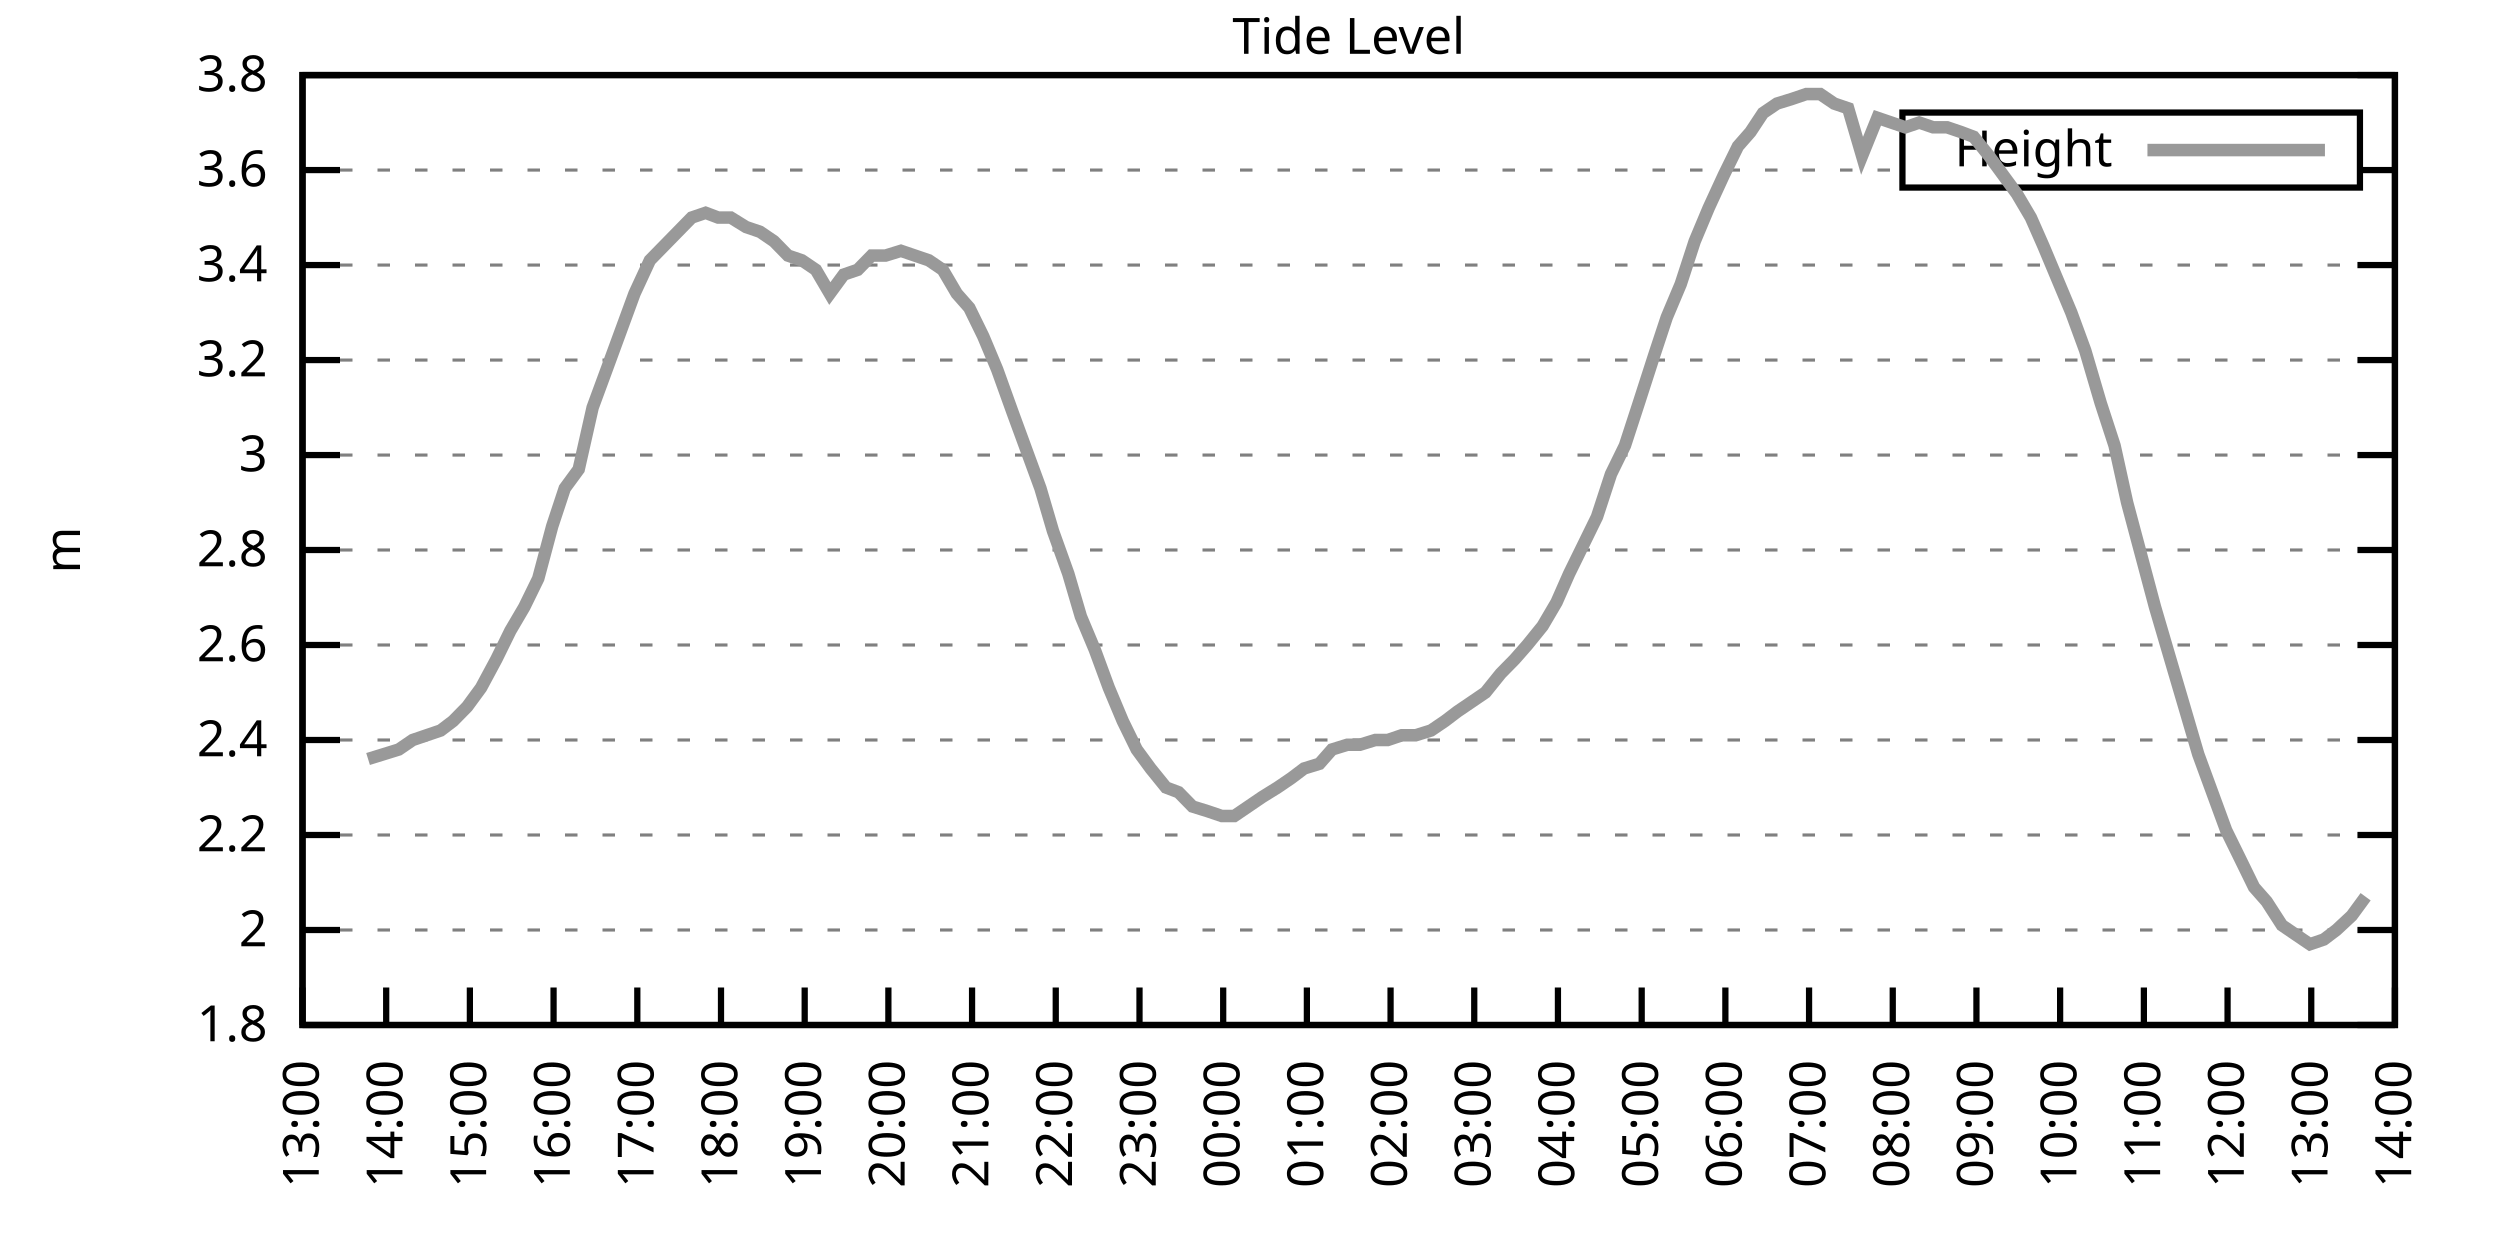
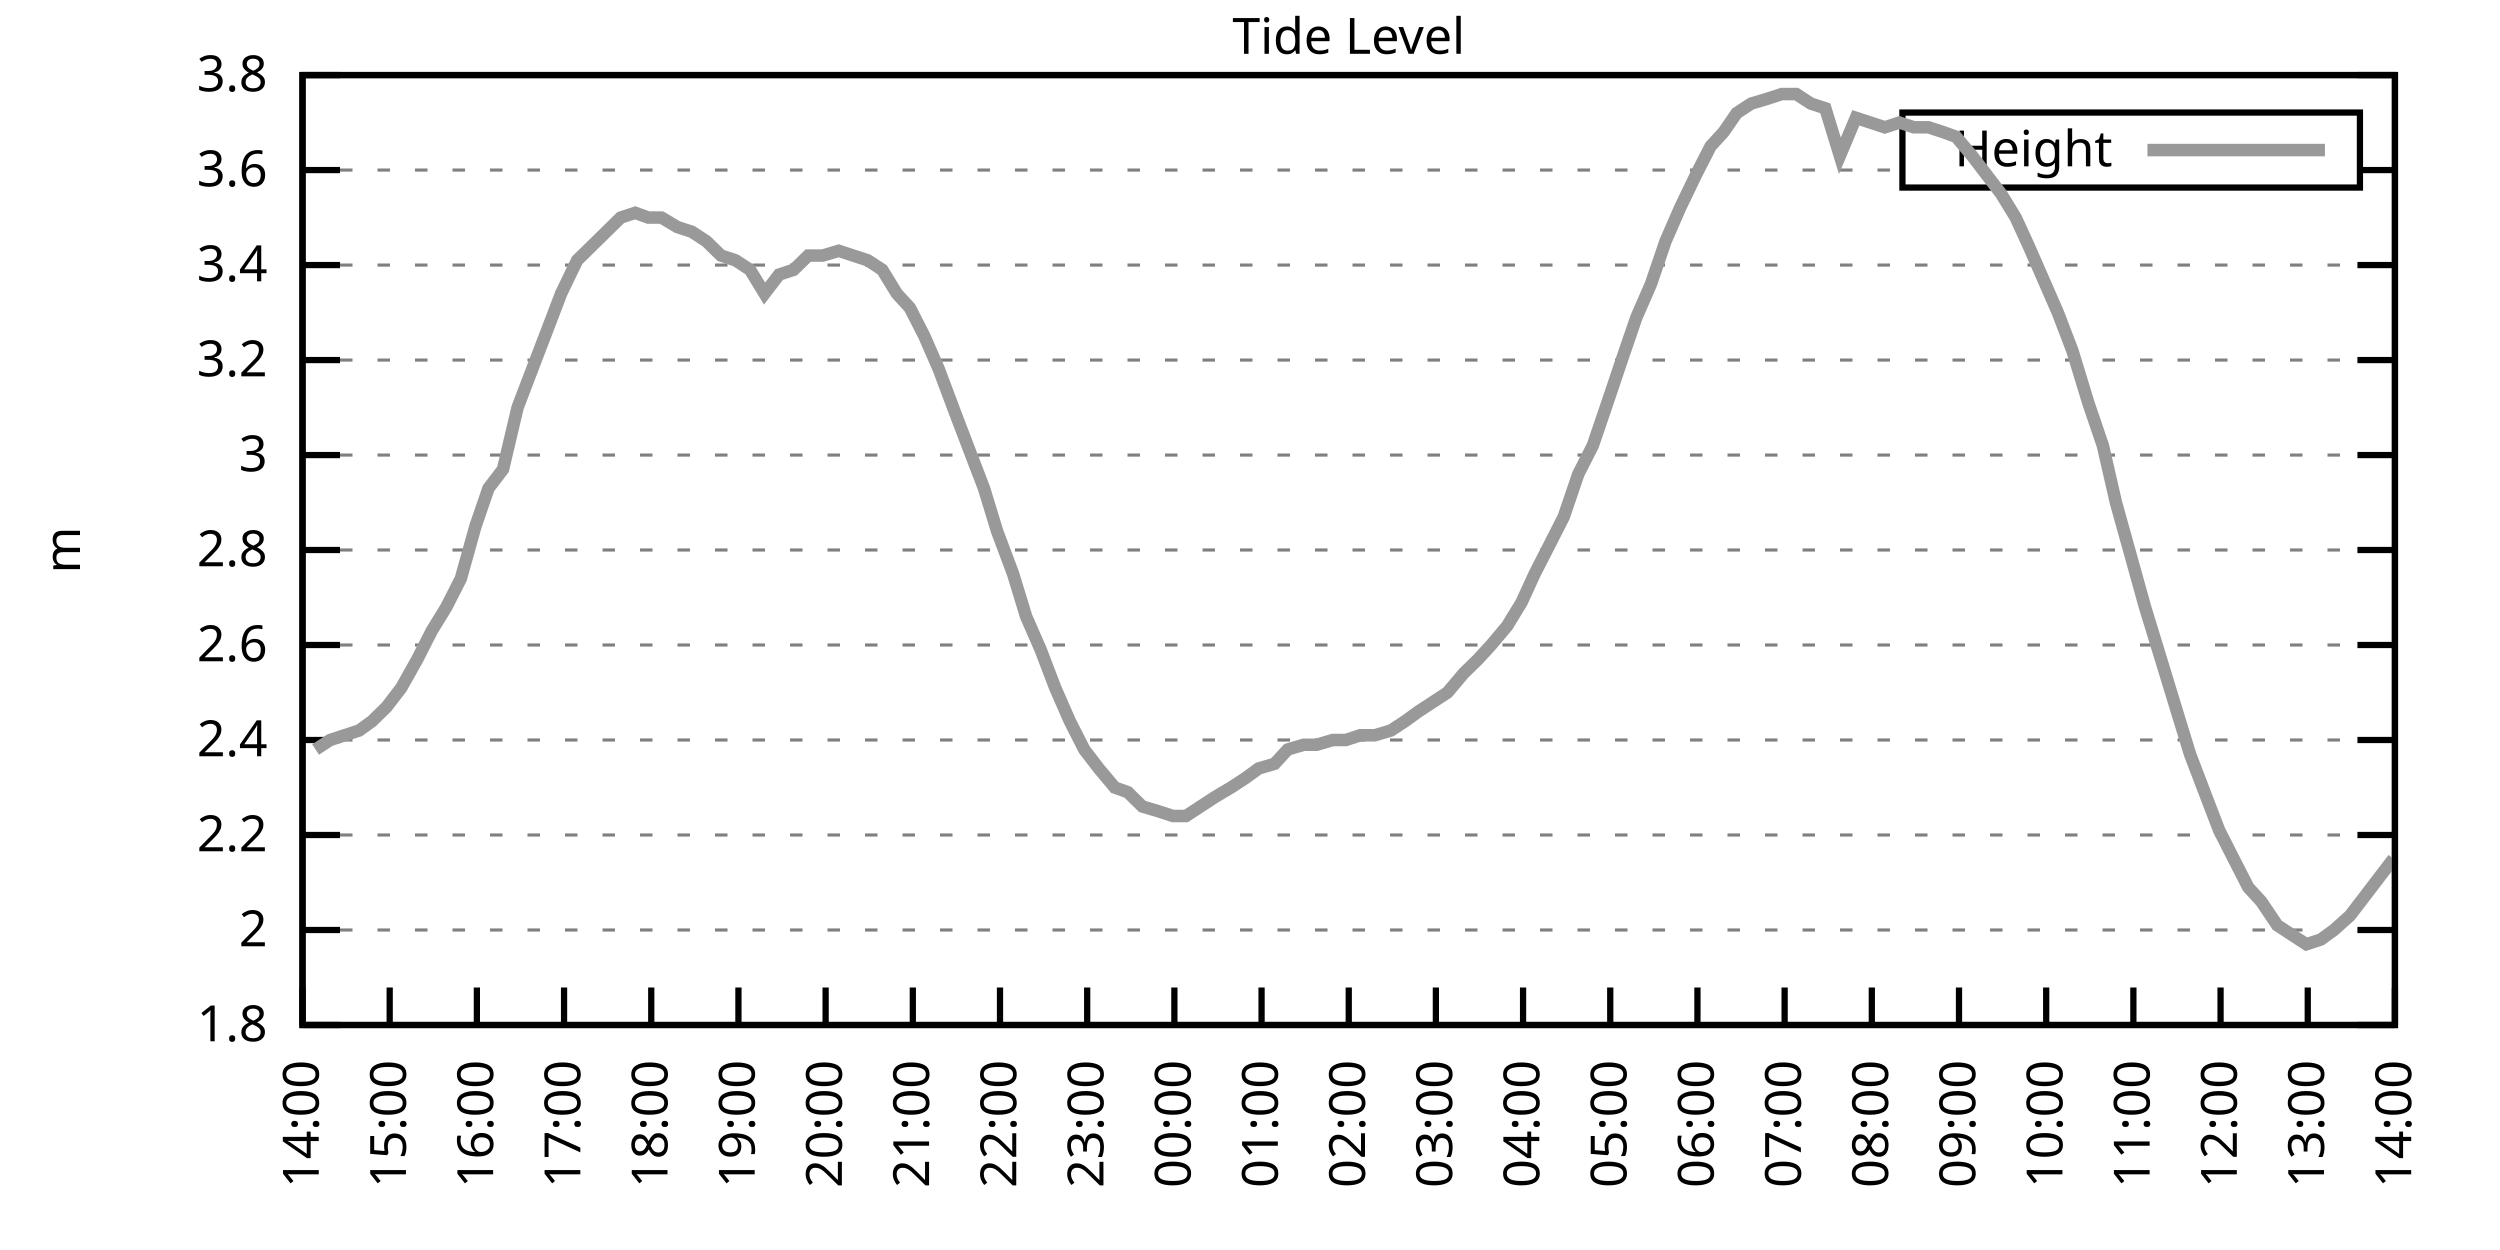
<svg xmlns="http://www.w3.org/2000/svg" xmlns:xlink="http://www.w3.org/1999/xlink" width="400" height="200" viewBox="0 0 400 200">
  <g id="gnuplot_canvas">
    <rect x="0" y="0" width="400" height="200" fill="none" />
    <defs>
      <circle id="gpDot" r="0.5" stroke-width="0.5" stroke="currentColor" />
      <path id="gpPt0" stroke-width="0.333" stroke="currentColor" d="M-1,0 h2 M0,-1 v2" />
      <path id="gpPt1" stroke-width="0.333" stroke="currentColor" d="M-1,-1 L1,1 M1,-1 L-1,1" />
      <path id="gpPt2" stroke-width="0.333" stroke="currentColor" d="M-1,0 L1,0 M0,-1 L0,1 M-1,-1 L1,1 M-1,1 L1,-1" />
      <rect id="gpPt3" stroke-width="0.333" stroke="currentColor" x="-1" y="-1" width="2" height="2" />
      <rect id="gpPt4" stroke-width="0.333" stroke="currentColor" fill="currentColor" x="-1" y="-1" width="2" height="2" />
      <circle id="gpPt5" stroke-width="0.333" stroke="currentColor" cx="0" cy="0" r="1" />
      <use xlink:href="#gpPt5" id="gpPt6" fill="currentColor" stroke="none" />
      <path id="gpPt7" stroke-width="0.333" stroke="currentColor" d="M0,-1.33 L-1.33,0.67 L1.33,0.67 z" />
      <use xlink:href="#gpPt7" id="gpPt8" fill="currentColor" stroke="none" />
      <use xlink:href="#gpPt7" id="gpPt9" stroke="currentColor" transform="rotate(180)" />
      <use xlink:href="#gpPt9" id="gpPt10" fill="currentColor" stroke="none" />
      <use xlink:href="#gpPt3" id="gpPt11" stroke="currentColor" transform="rotate(45)" />
      <use xlink:href="#gpPt11" id="gpPt12" fill="currentColor" stroke="none" />
      <path id="gpPt13" stroke-width="0.333" stroke="currentColor" d="M0,1.330 L1.265,0.411 L0.782,-1.067 L-0.782,-1.076 L-1.265,0.411 z" />
      <use xlink:href="#gpPt13" id="gpPt14" fill="currentColor" stroke="none" />
      <filter id="textbox" filterUnits="objectBoundingBox" x="0" y="0" height="1" width="1">
        <feFlood flood-color="white" flood-opacity="1" result="bgnd" />
        <feComposite in="SourceGraphic" in2="bgnd" operator="atop" />
      </filter>
      <filter id="greybox" filterUnits="objectBoundingBox" x="0" y="0" height="1" width="1">
        <feFlood flood-color="lightgrey" flood-opacity="1" result="grey" />
        <feComposite in="SourceGraphic" in2="grey" operator="atop" />
      </filter>
    </defs>
    <g fill="none" color="white" stroke="currentColor" stroke-width="1.00" stroke-linecap="butt" stroke-linejoin="miter">
</g>
    <g fill="none" color="black" stroke="currentColor" stroke-width="1.00" stroke-linecap="butt" stroke-linejoin="miter">
      <g stroke="none" shape-rendering="crispEdges">
        <polygon fill="rgb(255, 255, 255)" points="48.40,164.00 383.18,164.00 383.18,12.02 48.40,12.02 " />
      </g>
    </g>
    <g fill="none" color="black" stroke="currentColor" stroke-width="1.00" stroke-linecap="butt" stroke-linejoin="miter">
</g>
    <g fill="none" color="black" stroke="black" stroke-width="0.50" stroke-linecap="butt" stroke-linejoin="miter">
</g>
    <g fill="none" color="gray" stroke="currentColor" stroke-width="0.50" stroke-linecap="butt" stroke-linejoin="miter">
      <path stroke="gray" stroke-dasharray="2,4" class="gridline" d="M48.40,164.00 L383.19,164.00  " />
    </g>
    <g fill="none" color="gray" stroke="gray" stroke-width="1.00" stroke-linecap="butt" stroke-linejoin="miter">
</g>
    <g fill="none" color="black" stroke="currentColor" stroke-width="1.00" stroke-linecap="butt" stroke-linejoin="miter">
      <path stroke="black" d="M48.40,164.00 L54.40,164.00 M383.19,164.00 L377.19,164.00  " />
      <g transform="translate(42.80,166.60)" stroke="none" fill="black" font-family="Sans" font-size="8.00" text-anchor="end">
        <text>
          <tspan font-family="Sans"> 1.8</tspan>
        </text>
      </g>
    </g>
    <g fill="none" color="black" stroke="currentColor" stroke-width="1.00" stroke-linecap="butt" stroke-linejoin="miter">
</g>
    <g fill="none" color="black" stroke="black" stroke-width="0.50" stroke-linecap="butt" stroke-linejoin="miter">
</g>
    <g fill="none" color="gray" stroke="currentColor" stroke-width="0.50" stroke-linecap="butt" stroke-linejoin="miter">
      <path stroke="gray" stroke-dasharray="2,4" class="gridline" d="M48.40,148.80 L383.19,148.80  " />
    </g>
    <g fill="none" color="gray" stroke="gray" stroke-width="1.00" stroke-linecap="butt" stroke-linejoin="miter">
</g>
    <g fill="none" color="black" stroke="currentColor" stroke-width="1.00" stroke-linecap="butt" stroke-linejoin="miter">
      <path stroke="black" d="M48.40,148.80 L54.40,148.80 M383.19,148.80 L377.19,148.80  " />
      <g transform="translate(42.80,151.40)" stroke="none" fill="black" font-family="Sans" font-size="8.00" text-anchor="end">
        <text>
          <tspan font-family="Sans"> 2</tspan>
        </text>
      </g>
    </g>
    <g fill="none" color="black" stroke="currentColor" stroke-width="1.00" stroke-linecap="butt" stroke-linejoin="miter">
</g>
    <g fill="none" color="black" stroke="black" stroke-width="0.50" stroke-linecap="butt" stroke-linejoin="miter">
</g>
    <g fill="none" color="gray" stroke="currentColor" stroke-width="0.50" stroke-linecap="butt" stroke-linejoin="miter">
      <path stroke="gray" stroke-dasharray="2,4" class="gridline" d="M48.40,133.60 L383.19,133.60  " />
    </g>
    <g fill="none" color="gray" stroke="gray" stroke-width="1.00" stroke-linecap="butt" stroke-linejoin="miter">
</g>
    <g fill="none" color="black" stroke="currentColor" stroke-width="1.00" stroke-linecap="butt" stroke-linejoin="miter">
      <path stroke="black" d="M48.40,133.60 L54.40,133.60 M383.19,133.60 L377.19,133.60  " />
      <g transform="translate(42.80,136.20)" stroke="none" fill="black" font-family="Sans" font-size="8.00" text-anchor="end">
        <text>
          <tspan font-family="Sans"> 2.2</tspan>
        </text>
      </g>
    </g>
    <g fill="none" color="black" stroke="currentColor" stroke-width="1.00" stroke-linecap="butt" stroke-linejoin="miter">
</g>
    <g fill="none" color="black" stroke="black" stroke-width="0.50" stroke-linecap="butt" stroke-linejoin="miter">
</g>
    <g fill="none" color="gray" stroke="currentColor" stroke-width="0.50" stroke-linecap="butt" stroke-linejoin="miter">
      <path stroke="gray" stroke-dasharray="2,4" class="gridline" d="M48.40,118.40 L383.19,118.40  " />
    </g>
    <g fill="none" color="gray" stroke="gray" stroke-width="1.00" stroke-linecap="butt" stroke-linejoin="miter">
</g>
    <g fill="none" color="black" stroke="currentColor" stroke-width="1.00" stroke-linecap="butt" stroke-linejoin="miter">
      <path stroke="black" d="M48.40,118.40 L54.40,118.40 M383.19,118.40 L377.19,118.40  " />
      <g transform="translate(42.80,121.00)" stroke="none" fill="black" font-family="Sans" font-size="8.00" text-anchor="end">
        <text>
          <tspan font-family="Sans"> 2.4</tspan>
        </text>
      </g>
    </g>
    <g fill="none" color="black" stroke="currentColor" stroke-width="1.00" stroke-linecap="butt" stroke-linejoin="miter">
</g>
    <g fill="none" color="black" stroke="black" stroke-width="0.50" stroke-linecap="butt" stroke-linejoin="miter">
</g>
    <g fill="none" color="gray" stroke="currentColor" stroke-width="0.50" stroke-linecap="butt" stroke-linejoin="miter">
      <path stroke="gray" stroke-dasharray="2,4" class="gridline" d="M48.40,103.20 L383.19,103.20  " />
    </g>
    <g fill="none" color="gray" stroke="gray" stroke-width="1.00" stroke-linecap="butt" stroke-linejoin="miter">
</g>
    <g fill="none" color="black" stroke="currentColor" stroke-width="1.00" stroke-linecap="butt" stroke-linejoin="miter">
      <path stroke="black" d="M48.40,103.20 L54.40,103.20 M383.19,103.20 L377.19,103.20  " />
      <g transform="translate(42.80,105.80)" stroke="none" fill="black" font-family="Sans" font-size="8.00" text-anchor="end">
        <text>
          <tspan font-family="Sans"> 2.6</tspan>
        </text>
      </g>
    </g>
    <g fill="none" color="black" stroke="currentColor" stroke-width="1.00" stroke-linecap="butt" stroke-linejoin="miter">
</g>
    <g fill="none" color="black" stroke="black" stroke-width="0.50" stroke-linecap="butt" stroke-linejoin="miter">
</g>
    <g fill="none" color="gray" stroke="currentColor" stroke-width="0.50" stroke-linecap="butt" stroke-linejoin="miter">
      <path stroke="gray" stroke-dasharray="2,4" class="gridline" d="M48.40,88.00 L383.19,88.00  " />
    </g>
    <g fill="none" color="gray" stroke="gray" stroke-width="1.00" stroke-linecap="butt" stroke-linejoin="miter">
</g>
    <g fill="none" color="black" stroke="currentColor" stroke-width="1.00" stroke-linecap="butt" stroke-linejoin="miter">
      <path stroke="black" d="M48.40,88.00 L54.40,88.00 M383.19,88.00 L377.19,88.00  " />
      <g transform="translate(42.80,90.60)" stroke="none" fill="black" font-family="Sans" font-size="8.00" text-anchor="end">
        <text>
          <tspan font-family="Sans"> 2.8</tspan>
        </text>
      </g>
    </g>
    <g fill="none" color="black" stroke="currentColor" stroke-width="1.00" stroke-linecap="butt" stroke-linejoin="miter">
</g>
    <g fill="none" color="black" stroke="black" stroke-width="0.50" stroke-linecap="butt" stroke-linejoin="miter">
</g>
    <g fill="none" color="gray" stroke="currentColor" stroke-width="0.50" stroke-linecap="butt" stroke-linejoin="miter">
      <path stroke="gray" stroke-dasharray="2,4" class="gridline" d="M48.40,72.81 L383.19,72.81  " />
    </g>
    <g fill="none" color="gray" stroke="gray" stroke-width="1.00" stroke-linecap="butt" stroke-linejoin="miter">
</g>
    <g fill="none" color="black" stroke="currentColor" stroke-width="1.00" stroke-linecap="butt" stroke-linejoin="miter">
      <path stroke="black" d="M48.40,72.81 L54.40,72.81 M383.19,72.81 L377.19,72.81  " />
      <g transform="translate(42.80,75.41)" stroke="none" fill="black" font-family="Sans" font-size="8.00" text-anchor="end">
        <text>
          <tspan font-family="Sans"> 3</tspan>
        </text>
      </g>
    </g>
    <g fill="none" color="black" stroke="currentColor" stroke-width="1.00" stroke-linecap="butt" stroke-linejoin="miter">
</g>
    <g fill="none" color="black" stroke="black" stroke-width="0.50" stroke-linecap="butt" stroke-linejoin="miter">
</g>
    <g fill="none" color="gray" stroke="currentColor" stroke-width="0.50" stroke-linecap="butt" stroke-linejoin="miter">
      <path stroke="gray" stroke-dasharray="2,4" class="gridline" d="M48.40,57.61 L383.19,57.61  " />
    </g>
    <g fill="none" color="gray" stroke="gray" stroke-width="1.00" stroke-linecap="butt" stroke-linejoin="miter">
</g>
    <g fill="none" color="black" stroke="currentColor" stroke-width="1.00" stroke-linecap="butt" stroke-linejoin="miter">
      <path stroke="black" d="M48.40,57.61 L54.40,57.61 M383.19,57.61 L377.19,57.61  " />
      <g transform="translate(42.80,60.21)" stroke="none" fill="black" font-family="Sans" font-size="8.00" text-anchor="end">
        <text>
          <tspan font-family="Sans"> 3.2</tspan>
        </text>
      </g>
    </g>
    <g fill="none" color="black" stroke="currentColor" stroke-width="1.00" stroke-linecap="butt" stroke-linejoin="miter">
</g>
    <g fill="none" color="black" stroke="black" stroke-width="0.50" stroke-linecap="butt" stroke-linejoin="miter">
</g>
    <g fill="none" color="gray" stroke="currentColor" stroke-width="0.50" stroke-linecap="butt" stroke-linejoin="miter">
      <path stroke="gray" stroke-dasharray="2,4" class="gridline" d="M48.40,42.41 L383.19,42.41  " />
    </g>
    <g fill="none" color="gray" stroke="gray" stroke-width="1.00" stroke-linecap="butt" stroke-linejoin="miter">
</g>
    <g fill="none" color="black" stroke="currentColor" stroke-width="1.00" stroke-linecap="butt" stroke-linejoin="miter">
      <path stroke="black" d="M48.40,42.41 L54.40,42.41 M383.19,42.41 L377.19,42.41  " />
      <g transform="translate(42.80,45.01)" stroke="none" fill="black" font-family="Sans" font-size="8.00" text-anchor="end">
        <text>
          <tspan font-family="Sans"> 3.4</tspan>
        </text>
      </g>
    </g>
    <g fill="none" color="black" stroke="currentColor" stroke-width="1.00" stroke-linecap="butt" stroke-linejoin="miter">
</g>
    <g fill="none" color="black" stroke="black" stroke-width="0.50" stroke-linecap="butt" stroke-linejoin="miter">
</g>
    <g fill="none" color="gray" stroke="currentColor" stroke-width="0.50" stroke-linecap="butt" stroke-linejoin="miter">
      <path stroke="gray" stroke-dasharray="2,4" class="gridline" d="M48.40,27.21 L304.39,27.21 M377.59,27.21 L383.19,27.21  " />
    </g>
    <g fill="none" color="gray" stroke="gray" stroke-width="1.00" stroke-linecap="butt" stroke-linejoin="miter">
</g>
    <g fill="none" color="black" stroke="currentColor" stroke-width="1.00" stroke-linecap="butt" stroke-linejoin="miter">
      <path stroke="black" d="M48.40,27.21 L54.40,27.21 M383.19,27.21 L377.19,27.21  " />
      <g transform="translate(42.80,29.81)" stroke="none" fill="black" font-family="Sans" font-size="8.00" text-anchor="end">
        <text>
          <tspan font-family="Sans"> 3.6</tspan>
        </text>
      </g>
    </g>
    <g fill="none" color="black" stroke="currentColor" stroke-width="1.00" stroke-linecap="butt" stroke-linejoin="miter">
</g>
    <g fill="none" color="black" stroke="black" stroke-width="0.50" stroke-linecap="butt" stroke-linejoin="miter">
</g>
    <g fill="none" color="gray" stroke="currentColor" stroke-width="0.50" stroke-linecap="butt" stroke-linejoin="miter">
      <path stroke="gray" stroke-dasharray="2,4" class="gridline" d="M48.40,12.01 L383.19,12.01  " />
    </g>
    <g fill="none" color="gray" stroke="gray" stroke-width="1.00" stroke-linecap="butt" stroke-linejoin="miter">
</g>
    <g fill="none" color="black" stroke="currentColor" stroke-width="1.00" stroke-linecap="butt" stroke-linejoin="miter">
      <path stroke="black" d="M48.40,12.01 L54.40,12.01 M383.19,12.01 L377.19,12.01  " />
      <g transform="translate(42.80,14.61)" stroke="none" fill="black" font-family="Sans" font-size="8.00" text-anchor="end">
        <text>
          <tspan font-family="Sans"> 3.8</tspan>
        </text>
      </g>
    </g>
    <g fill="none" color="black" stroke="currentColor" stroke-width="1.00" stroke-linecap="butt" stroke-linejoin="miter">
      <path stroke="black" d="M48.40,164.00 L48.40,158.00  " />
      <g transform="translate(51.00,169.60) rotate(270.00)" stroke="none" fill="black" font-family="Sans" font-size="8.00" text-anchor="end">
        <text>
-           <tspan font-family="Sans">13:00</tspan>
-         </text>
-       </g>
-     </g>
-     <g fill="none" color="black" stroke="currentColor" stroke-width="1.00" stroke-linecap="butt" stroke-linejoin="miter">
-       <path stroke="black" d="M61.79,164.00 L61.79,158.00  " />
-       <g transform="translate(64.39,169.60) rotate(270.00)" stroke="none" fill="black" font-family="Sans" font-size="8.00" text-anchor="end">
-         <text>
          <tspan font-family="Sans">14:00</tspan>
        </text>
      </g>
    </g>
    <g fill="none" color="black" stroke="currentColor" stroke-width="1.00" stroke-linecap="butt" stroke-linejoin="miter">
-       <path stroke="black" d="M75.18,164.00 L75.18,158.00  " />
-       <g transform="translate(77.78,169.60) rotate(270.00)" stroke="none" fill="black" font-family="Sans" font-size="8.00" text-anchor="end">
+       <path stroke="black" d="M62.35,164.00 L62.35,158.00  " />
+       <g transform="translate(64.95,169.60) rotate(270.00)" stroke="none" fill="black" font-family="Sans" font-size="8.00" text-anchor="end">
        <text>
          <tspan font-family="Sans">15:00</tspan>
        </text>
      </g>
    </g>
    <g fill="none" color="black" stroke="currentColor" stroke-width="1.00" stroke-linecap="butt" stroke-linejoin="miter">
-       <path stroke="black" d="M88.57,164.00 L88.57,158.00  " />
-       <g transform="translate(91.17,169.60) rotate(270.00)" stroke="none" fill="black" font-family="Sans" font-size="8.00" text-anchor="end">
+       <path stroke="black" d="M76.30,164.00 L76.30,158.00  " />
+       <g transform="translate(78.90,169.60) rotate(270.00)" stroke="none" fill="black" font-family="Sans" font-size="8.00" text-anchor="end">
        <text>
          <tspan font-family="Sans">16:00</tspan>
        </text>
      </g>
    </g>
    <g fill="none" color="black" stroke="currentColor" stroke-width="1.00" stroke-linecap="butt" stroke-linejoin="miter">
-       <path stroke="black" d="M101.97,164.00 L101.97,158.00  " />
-       <g transform="translate(104.57,169.60) rotate(270.00)" stroke="none" fill="black" font-family="Sans" font-size="8.00" text-anchor="end">
+       <path stroke="black" d="M90.25,164.00 L90.25,158.00  " />
+       <g transform="translate(92.85,169.60) rotate(270.00)" stroke="none" fill="black" font-family="Sans" font-size="8.00" text-anchor="end">
        <text>
          <tspan font-family="Sans">17:00</tspan>
        </text>
      </g>
    </g>
    <g fill="none" color="black" stroke="currentColor" stroke-width="1.00" stroke-linecap="butt" stroke-linejoin="miter">
-       <path stroke="black" d="M115.36,164.00 L115.36,158.00  " />
-       <g transform="translate(117.96,169.60) rotate(270.00)" stroke="none" fill="black" font-family="Sans" font-size="8.00" text-anchor="end">
+       <path stroke="black" d="M104.20,164.00 L104.20,158.00  " />
+       <g transform="translate(106.80,169.60) rotate(270.00)" stroke="none" fill="black" font-family="Sans" font-size="8.00" text-anchor="end">
        <text>
          <tspan font-family="Sans">18:00</tspan>
        </text>
      </g>
    </g>
    <g fill="none" color="black" stroke="currentColor" stroke-width="1.00" stroke-linecap="butt" stroke-linejoin="miter">
-       <path stroke="black" d="M128.75,164.00 L128.75,158.00  " />
-       <g transform="translate(131.35,169.60) rotate(270.00)" stroke="none" fill="black" font-family="Sans" font-size="8.00" text-anchor="end">
+       <path stroke="black" d="M118.15,164.00 L118.15,158.00  " />
+       <g transform="translate(120.75,169.60) rotate(270.00)" stroke="none" fill="black" font-family="Sans" font-size="8.00" text-anchor="end">
        <text>
          <tspan font-family="Sans">19:00</tspan>
        </text>
      </g>
    </g>
    <g fill="none" color="black" stroke="currentColor" stroke-width="1.00" stroke-linecap="butt" stroke-linejoin="miter">
-       <path stroke="black" d="M142.14,164.00 L142.14,158.00  " />
-       <g transform="translate(144.74,169.60) rotate(270.00)" stroke="none" fill="black" font-family="Sans" font-size="8.00" text-anchor="end">
+       <path stroke="black" d="M132.10,164.00 L132.10,158.00  " />
+       <g transform="translate(134.70,169.60) rotate(270.00)" stroke="none" fill="black" font-family="Sans" font-size="8.00" text-anchor="end">
        <text>
          <tspan font-family="Sans">20:00</tspan>
        </text>
      </g>
    </g>
    <g fill="none" color="black" stroke="currentColor" stroke-width="1.00" stroke-linecap="butt" stroke-linejoin="miter">
-       <path stroke="black" d="M155.53,164.00 L155.53,158.00  " />
-       <g transform="translate(158.13,169.60) rotate(270.00)" stroke="none" fill="black" font-family="Sans" font-size="8.00" text-anchor="end">
+       <path stroke="black" d="M146.05,164.00 L146.05,158.00  " />
+       <g transform="translate(148.65,169.60) rotate(270.00)" stroke="none" fill="black" font-family="Sans" font-size="8.00" text-anchor="end">
        <text>
          <tspan font-family="Sans">21:00</tspan>
        </text>
      </g>
    </g>
    <g fill="none" color="black" stroke="currentColor" stroke-width="1.00" stroke-linecap="butt" stroke-linejoin="miter">
-       <path stroke="black" d="M168.92,164.00 L168.92,158.00  " />
-       <g transform="translate(171.52,169.60) rotate(270.00)" stroke="none" fill="black" font-family="Sans" font-size="8.00" text-anchor="end">
+       <path stroke="black" d="M160.00,164.00 L160.00,158.00  " />
+       <g transform="translate(162.60,169.60) rotate(270.00)" stroke="none" fill="black" font-family="Sans" font-size="8.00" text-anchor="end">
        <text>
          <tspan font-family="Sans">22:00</tspan>
        </text>
      </g>
    </g>
    <g fill="none" color="black" stroke="currentColor" stroke-width="1.00" stroke-linecap="butt" stroke-linejoin="miter">
-       <path stroke="black" d="M182.32,164.00 L182.32,158.00  " />
-       <g transform="translate(184.92,169.60) rotate(270.00)" stroke="none" fill="black" font-family="Sans" font-size="8.00" text-anchor="end">
+       <path stroke="black" d="M173.95,164.00 L173.95,158.00  " />
+       <g transform="translate(176.55,169.60) rotate(270.00)" stroke="none" fill="black" font-family="Sans" font-size="8.00" text-anchor="end">
        <text>
          <tspan font-family="Sans">23:00</tspan>
        </text>
      </g>
    </g>
    <g fill="none" color="black" stroke="currentColor" stroke-width="1.00" stroke-linecap="butt" stroke-linejoin="miter">
-       <path stroke="black" d="M195.71,164.00 L195.71,158.00  " />
-       <g transform="translate(198.31,169.60) rotate(270.00)" stroke="none" fill="black" font-family="Sans" font-size="8.00" text-anchor="end">
+       <path stroke="black" d="M187.90,164.00 L187.90,158.00  " />
+       <g transform="translate(190.50,169.60) rotate(270.00)" stroke="none" fill="black" font-family="Sans" font-size="8.00" text-anchor="end">
        <text>
          <tspan font-family="Sans">00:00</tspan>
        </text>
      </g>
    </g>
    <g fill="none" color="black" stroke="currentColor" stroke-width="1.00" stroke-linecap="butt" stroke-linejoin="miter">
-       <path stroke="black" d="M209.10,164.00 L209.10,158.00  " />
-       <g transform="translate(211.70,169.60) rotate(270.00)" stroke="none" fill="black" font-family="Sans" font-size="8.00" text-anchor="end">
+       <path stroke="black" d="M201.85,164.00 L201.85,158.00  " />
+       <g transform="translate(204.45,169.60) rotate(270.00)" stroke="none" fill="black" font-family="Sans" font-size="8.00" text-anchor="end">
        <text>
          <tspan font-family="Sans">01:00</tspan>
        </text>
      </g>
    </g>
    <g fill="none" color="black" stroke="currentColor" stroke-width="1.00" stroke-linecap="butt" stroke-linejoin="miter">
-       <path stroke="black" d="M222.49,164.00 L222.49,158.00  " />
-       <g transform="translate(225.09,169.60) rotate(270.00)" stroke="none" fill="black" font-family="Sans" font-size="8.00" text-anchor="end">
+       <path stroke="black" d="M215.80,164.00 L215.80,158.00  " />
+       <g transform="translate(218.40,169.60) rotate(270.00)" stroke="none" fill="black" font-family="Sans" font-size="8.00" text-anchor="end">
        <text>
          <tspan font-family="Sans">02:00</tspan>
        </text>
      </g>
    </g>
    <g fill="none" color="black" stroke="currentColor" stroke-width="1.00" stroke-linecap="butt" stroke-linejoin="miter">
-       <path stroke="black" d="M235.88,164.00 L235.88,158.00  " />
-       <g transform="translate(238.48,169.60) rotate(270.00)" stroke="none" fill="black" font-family="Sans" font-size="8.00" text-anchor="end">
+       <path stroke="black" d="M229.74,164.00 L229.74,158.00  " />
+       <g transform="translate(232.34,169.60) rotate(270.00)" stroke="none" fill="black" font-family="Sans" font-size="8.00" text-anchor="end">
        <text>
          <tspan font-family="Sans">03:00</tspan>
        </text>
      </g>
    </g>
    <g fill="none" color="black" stroke="currentColor" stroke-width="1.00" stroke-linecap="butt" stroke-linejoin="miter">
-       <path stroke="black" d="M249.27,164.00 L249.27,158.00  " />
-       <g transform="translate(251.87,169.60) rotate(270.00)" stroke="none" fill="black" font-family="Sans" font-size="8.00" text-anchor="end">
+       <path stroke="black" d="M243.69,164.00 L243.69,158.00  " />
+       <g transform="translate(246.29,169.60) rotate(270.00)" stroke="none" fill="black" font-family="Sans" font-size="8.00" text-anchor="end">
        <text>
          <tspan font-family="Sans">04:00</tspan>
        </text>
      </g>
    </g>
    <g fill="none" color="black" stroke="currentColor" stroke-width="1.00" stroke-linecap="butt" stroke-linejoin="miter">
-       <path stroke="black" d="M262.67,164.00 L262.67,158.00  " />
-       <g transform="translate(265.27,169.60) rotate(270.00)" stroke="none" fill="black" font-family="Sans" font-size="8.00" text-anchor="end">
+       <path stroke="black" d="M257.64,164.00 L257.64,158.00  " />
+       <g transform="translate(260.24,169.60) rotate(270.00)" stroke="none" fill="black" font-family="Sans" font-size="8.00" text-anchor="end">
        <text>
          <tspan font-family="Sans">05:00</tspan>
        </text>
      </g>
    </g>
    <g fill="none" color="black" stroke="currentColor" stroke-width="1.00" stroke-linecap="butt" stroke-linejoin="miter">
-       <path stroke="black" d="M276.06,164.00 L276.06,158.00  " />
-       <g transform="translate(278.66,169.60) rotate(270.00)" stroke="none" fill="black" font-family="Sans" font-size="8.00" text-anchor="end">
+       <path stroke="black" d="M271.59,164.00 L271.59,158.00  " />
+       <g transform="translate(274.19,169.60) rotate(270.00)" stroke="none" fill="black" font-family="Sans" font-size="8.00" text-anchor="end">
        <text>
          <tspan font-family="Sans">06:00</tspan>
        </text>
      </g>
    </g>
    <g fill="none" color="black" stroke="currentColor" stroke-width="1.00" stroke-linecap="butt" stroke-linejoin="miter">
-       <path stroke="black" d="M289.45,164.00 L289.45,158.00  " />
-       <g transform="translate(292.05,169.60) rotate(270.00)" stroke="none" fill="black" font-family="Sans" font-size="8.00" text-anchor="end">
+       <path stroke="black" d="M285.54,164.00 L285.54,158.00  " />
+       <g transform="translate(288.14,169.60) rotate(270.00)" stroke="none" fill="black" font-family="Sans" font-size="8.00" text-anchor="end">
        <text>
          <tspan font-family="Sans">07:00</tspan>
        </text>
      </g>
    </g>
    <g fill="none" color="black" stroke="currentColor" stroke-width="1.00" stroke-linecap="butt" stroke-linejoin="miter">
-       <path stroke="black" d="M302.84,164.00 L302.84,158.00  " />
-       <g transform="translate(305.44,169.60) rotate(270.00)" stroke="none" fill="black" font-family="Sans" font-size="8.00" text-anchor="end">
+       <path stroke="black" d="M299.49,164.00 L299.49,158.00  " />
+       <g transform="translate(302.09,169.60) rotate(270.00)" stroke="none" fill="black" font-family="Sans" font-size="8.00" text-anchor="end">
        <text>
          <tspan font-family="Sans">08:00</tspan>
        </text>
      </g>
    </g>
    <g fill="none" color="black" stroke="currentColor" stroke-width="1.00" stroke-linecap="butt" stroke-linejoin="miter">
-       <path stroke="black" d="M316.23,164.00 L316.23,158.00  " />
-       <g transform="translate(318.83,169.60) rotate(270.00)" stroke="none" fill="black" font-family="Sans" font-size="8.00" text-anchor="end">
+       <path stroke="black" d="M313.44,164.00 L313.44,158.00  " />
+       <g transform="translate(316.04,169.60) rotate(270.00)" stroke="none" fill="black" font-family="Sans" font-size="8.00" text-anchor="end">
        <text>
          <tspan font-family="Sans">09:00</tspan>
        </text>
      </g>
    </g>
    <g fill="none" color="black" stroke="currentColor" stroke-width="1.00" stroke-linecap="butt" stroke-linejoin="miter">
-       <path stroke="black" d="M329.62,164.00 L329.62,158.00  " />
-       <g transform="translate(332.22,169.60) rotate(270.00)" stroke="none" fill="black" font-family="Sans" font-size="8.00" text-anchor="end">
+       <path stroke="black" d="M327.39,164.00 L327.39,158.00  " />
+       <g transform="translate(329.99,169.60) rotate(270.00)" stroke="none" fill="black" font-family="Sans" font-size="8.00" text-anchor="end">
        <text>
          <tspan font-family="Sans">10:00</tspan>
        </text>
      </g>
    </g>
    <g fill="none" color="black" stroke="currentColor" stroke-width="1.00" stroke-linecap="butt" stroke-linejoin="miter">
-       <path stroke="black" d="M343.02,164.00 L343.02,158.00  " />
-       <g transform="translate(345.62,169.60) rotate(270.00)" stroke="none" fill="black" font-family="Sans" font-size="8.00" text-anchor="end">
+       <path stroke="black" d="M341.34,164.00 L341.34,158.00  " />
+       <g transform="translate(343.94,169.60) rotate(270.00)" stroke="none" fill="black" font-family="Sans" font-size="8.00" text-anchor="end">
        <text>
          <tspan font-family="Sans">11:00</tspan>
        </text>
      </g>
    </g>
    <g fill="none" color="black" stroke="currentColor" stroke-width="1.00" stroke-linecap="butt" stroke-linejoin="miter">
-       <path stroke="black" d="M356.41,164.00 L356.41,158.00  " />
-       <g transform="translate(359.01,169.60) rotate(270.00)" stroke="none" fill="black" font-family="Sans" font-size="8.00" text-anchor="end">
+       <path stroke="black" d="M355.29,164.00 L355.29,158.00  " />
+       <g transform="translate(357.89,169.60) rotate(270.00)" stroke="none" fill="black" font-family="Sans" font-size="8.00" text-anchor="end">
        <text>
          <tspan font-family="Sans">12:00</tspan>
        </text>
      </g>
    </g>
    <g fill="none" color="black" stroke="currentColor" stroke-width="1.00" stroke-linecap="butt" stroke-linejoin="miter">
-       <path stroke="black" d="M369.80,164.00 L369.80,158.00  " />
-       <g transform="translate(372.40,169.60) rotate(270.00)" stroke="none" fill="black" font-family="Sans" font-size="8.00" text-anchor="end">
+       <path stroke="black" d="M369.24,164.00 L369.24,158.00  " />
+       <g transform="translate(371.84,169.60) rotate(270.00)" stroke="none" fill="black" font-family="Sans" font-size="8.00" text-anchor="end">
        <text>
          <tspan font-family="Sans">13:00</tspan>
        </text>
      </g>
    </g>
    <g fill="none" color="black" stroke="currentColor" stroke-width="1.00" stroke-linecap="butt" stroke-linejoin="miter">
      <path stroke="black" d="M383.19,164.00 L383.19,158.00  " />
      <g transform="translate(385.79,169.60) rotate(270.00)" stroke="none" fill="black" font-family="Sans" font-size="8.00" text-anchor="end">
        <text>
          <tspan font-family="Sans">14:00</tspan>
        </text>
      </g>
    </g>
    <g fill="none" color="black" stroke="currentColor" stroke-width="1.00" stroke-linecap="butt" stroke-linejoin="miter">
</g>
    <g fill="none" color="black" stroke="currentColor" stroke-width="1.00" stroke-linecap="butt" stroke-linejoin="miter">
      <path stroke="black" d="M48.40,12.01 L48.40,164.00 L383.19,164.00 L383.19,12.01 L48.40,12.01 Z  " />
    </g>
    <g fill="none" color="black" stroke="currentColor" stroke-width="1.00" stroke-linecap="butt" stroke-linejoin="miter">
</g>
    <g fill="none" color="black" stroke="currentColor" stroke-width="1.00" stroke-linecap="butt" stroke-linejoin="miter">
      <path stroke="black" d="M304.39,30.01 L304.39,18.01 L377.59,18.01 L377.59,30.01 L304.39,30.01 Z  " />
    </g>
    <g id="Tide_level_plot_1">
      <g fill="none" color="white" stroke="black" stroke-width="2.00" stroke-linecap="butt" stroke-linejoin="miter">
</g>
      <g fill="none" color="black" stroke="currentColor" stroke-width="2.00" stroke-linecap="butt" stroke-linejoin="miter">
        <g transform="translate(337.99,26.61)" stroke="none" fill="black" font-family="Sans" font-size="8.00" text-anchor="end">
          <text>
            <tspan font-family="Sans">Height</tspan>
          </text>
        </g>
      </g>
      <g fill="none" color="black" stroke="currentColor" stroke-width="2.00" stroke-linecap="butt" stroke-linejoin="miter">
-         <path stroke="rgb(153, 153, 153)" d="M343.59,24.01 L371.99,24.01 M58.89,121.44 L61.35,120.68 L63.80,119.92 L66.03,118.40 L68.26,117.64 L70.50,116.88   L72.50,115.36 L74.74,113.08 L76.97,110.04 L79.42,105.48 L81.66,100.92 L83.89,97.12 L86.12,92.56 L88.35,84.21   L90.36,78.13 L92.59,75.09 L94.82,65.21 L97.06,59.13 L99.29,53.05 L101.52,46.97 L103.98,41.65 L106.21,39.37   L108.44,37.09 L110.67,34.81 L112.90,34.05 L114.91,34.81 L116.92,34.81 L119.38,36.33 L121.61,37.09 L123.84,38.61   L126.07,40.89 L128.30,41.65 L130.54,43.17 L132.77,46.97 L135.00,43.93 L137.23,43.17 L139.46,40.89 L141.69,40.89   L144.15,40.13 L146.38,40.89 L148.61,41.65 L150.85,43.17 L153.08,46.97 L155.09,49.25 L157.32,53.81 L159.55,59.13   L162.01,65.97 L164.24,72.05 L166.47,78.13 L168.48,84.97 L170.93,91.80 L172.94,98.64 L175.17,103.96 L177.41,110.04   L179.64,115.36 L181.87,119.92 L184.10,122.96 L186.56,126.00 L188.57,126.76 L190.80,129.04 L193.25,129.80 L195.48,130.56   L197.49,130.56 L199.73,129.04 L201.96,127.52 L204.41,126.00 L206.64,124.48 L208.65,122.96 L211.11,122.20 L213.12,119.92   L215.57,119.16 L217.58,119.16 L220.04,118.40 L222.04,118.40 L224.28,117.64 L226.51,117.64 L228.96,116.88 L231.20,115.36   L233.20,113.84 L235.44,112.32 L237.67,110.80 L240.12,107.76 L242.36,105.48 L244.36,103.20 L246.82,100.16 L249.05,96.36   L251.06,91.80 L253.29,87.25 L255.52,82.69 L257.76,75.85 L259.99,71.29 L262.22,64.45 L264.67,56.85 L266.68,50.77   L268.92,45.45 L271.15,38.61 L273.38,33.29 L275.83,27.97 L278.07,23.41 L280.07,21.13 L282.08,18.09 L284.32,16.57   L286.77,15.81 L289.00,15.05 L291.23,15.05 L293.47,16.57 L295.70,17.33 L297.93,24.93 L300.39,18.85 L302.62,19.61   L304.85,20.37 L307.08,19.61 L309.31,20.37 L311.54,20.37 L313.78,21.13 L315.79,21.89 L318.24,24.93 L320.47,27.97   L322.70,31.01 L324.94,34.81 L326.95,39.37 L329.18,44.69 L331.41,50.01 L333.64,56.09 L336.10,64.45 L338.33,71.29   L340.34,80.41 L342.57,88.76 L344.80,97.12 L347.03,104.72 L349.49,113.08 L351.72,120.68 L353.95,126.76 L356.18,132.84   L358.42,137.40 L360.65,141.96 L362.66,144.24 L365.11,148.04 L367.34,149.56 L369.58,151.08 L371.81,150.32 L373.82,148.80   L376.27,146.52 L378.50,143.48  " />
+         <path stroke="rgb(153, 153, 153)" d="M343.59,24.01 L371.99,24.01 M50.49,119.92 L52.82,118.40 L55.14,117.64 L57.47,116.88 L59.56,115.36 L61.88,113.08   L64.21,110.04 L66.77,105.48 L69.09,100.92 L71.42,97.12 L73.74,92.56 L76.07,84.21 L78.16,78.13 L80.48,75.09   L82.81,65.21 L85.13,59.13 L87.46,53.05 L89.78,46.97 L92.34,41.65 L94.67,39.37 L96.99,37.09 L99.32,34.81   L101.64,34.05 L103.73,34.81 L105.83,34.81 L108.38,36.33 L110.71,37.09 L113.03,38.61 L115.36,40.89 L117.68,41.65   L120.01,43.17 L122.33,46.97 L124.66,43.93 L126.98,43.17 L129.31,40.89 L131.63,40.89 L134.19,40.13 L136.51,40.89   L138.84,41.65 L141.16,43.17 L143.49,46.97 L145.58,49.25 L147.91,53.81 L150.23,59.13 L152.79,65.97 L155.11,72.05   L157.44,78.13 L159.53,84.97 L162.09,91.80 L164.18,98.64 L166.51,103.96 L168.83,110.04 L171.16,115.36 L173.48,119.92   L175.81,122.96 L178.36,126.00 L180.46,126.76 L182.78,129.04 L185.34,129.80 L187.66,130.56 L189.76,130.56 L192.08,129.04   L194.41,127.52 L196.96,126.00 L199.29,124.48 L201.38,122.96 L203.94,122.20 L206.03,119.92 L208.59,119.16 L210.68,119.16   L213.24,118.40 L215.33,118.40 L217.65,117.64 L219.98,117.64 L222.54,116.88 L224.86,115.36 L226.95,113.84 L229.28,112.32   L231.60,110.80 L234.16,107.76 L236.49,105.48 L238.58,103.20 L241.14,100.16 L243.46,96.36 L245.55,91.80 L247.88,87.25   L250.20,82.69 L252.53,75.85 L254.85,71.29 L257.18,64.45 L259.74,56.85 L261.83,50.77 L264.15,45.45 L266.48,38.61   L268.80,33.29 L271.36,27.97 L273.69,23.41 L275.78,21.13 L277.87,18.09 L280.20,16.57 L282.75,15.81 L285.08,15.05   L287.40,15.05 L289.73,16.57 L292.05,17.33 L294.38,24.93 L296.94,18.85 L299.26,19.61 L301.58,20.37 L303.91,19.61   L306.23,20.37 L308.56,20.37 L310.88,21.13 L312.98,21.89 L315.53,24.93 L317.86,27.97 L320.18,31.01 L322.51,34.81   L324.60,39.37 L326.93,44.69 L329.25,50.01 L331.58,56.09 L334.13,64.45 L336.46,71.29 L338.55,80.41 L340.88,88.76   L343.20,97.12 L345.53,104.72 L348.08,113.08 L350.41,120.68 L352.73,126.76 L355.06,132.84 L357.38,137.40 L359.71,141.96   L361.80,144.24 L364.36,148.04 L366.68,149.56 L369.01,151.08 L371.33,150.32 L373.43,148.80 L375.98,146.52 L378.31,143.48   L380.63,140.44 L382.96,137.40  " />
      </g>
    </g>
    <g fill="none" color="black" stroke="currentColor" stroke-width="2.00" stroke-linecap="butt" stroke-linejoin="miter">
</g>
    <g fill="none" color="black" stroke="black" stroke-width="1.00" stroke-linecap="butt" stroke-linejoin="miter">
</g>
    <g fill="none" color="black" stroke="currentColor" stroke-width="1.00" stroke-linecap="butt" stroke-linejoin="miter">
      <path stroke="black" d="M48.40,12.01 L48.40,164.00 L383.19,164.00 L383.19,12.01 L48.40,12.01 Z  " />
      <g transform="translate(12.80,88.01) rotate(270.00)" stroke="none" fill="black" font-family="Sans" font-size="8.00" text-anchor="middle">
        <text>
          <tspan font-family="Sans">m</tspan>
        </text>
      </g>
    </g>
    <g fill="none" color="black" stroke="currentColor" stroke-width="1.00" stroke-linecap="butt" stroke-linejoin="miter">
</g>
    <g fill="none" color="black" stroke="currentColor" stroke-width="1.00" stroke-linecap="butt" stroke-linejoin="miter">
      <g transform="translate(215.79,8.61)" stroke="none" fill="black" font-family="Sans" font-size="8.00" text-anchor="middle">
        <text>
          <tspan font-family="Sans">Tide Level</tspan>
        </text>
      </g>
    </g>
    <g fill="none" color="black" stroke="currentColor" stroke-width="1.00" stroke-linecap="butt" stroke-linejoin="miter">
</g>
  </g>
</svg>
